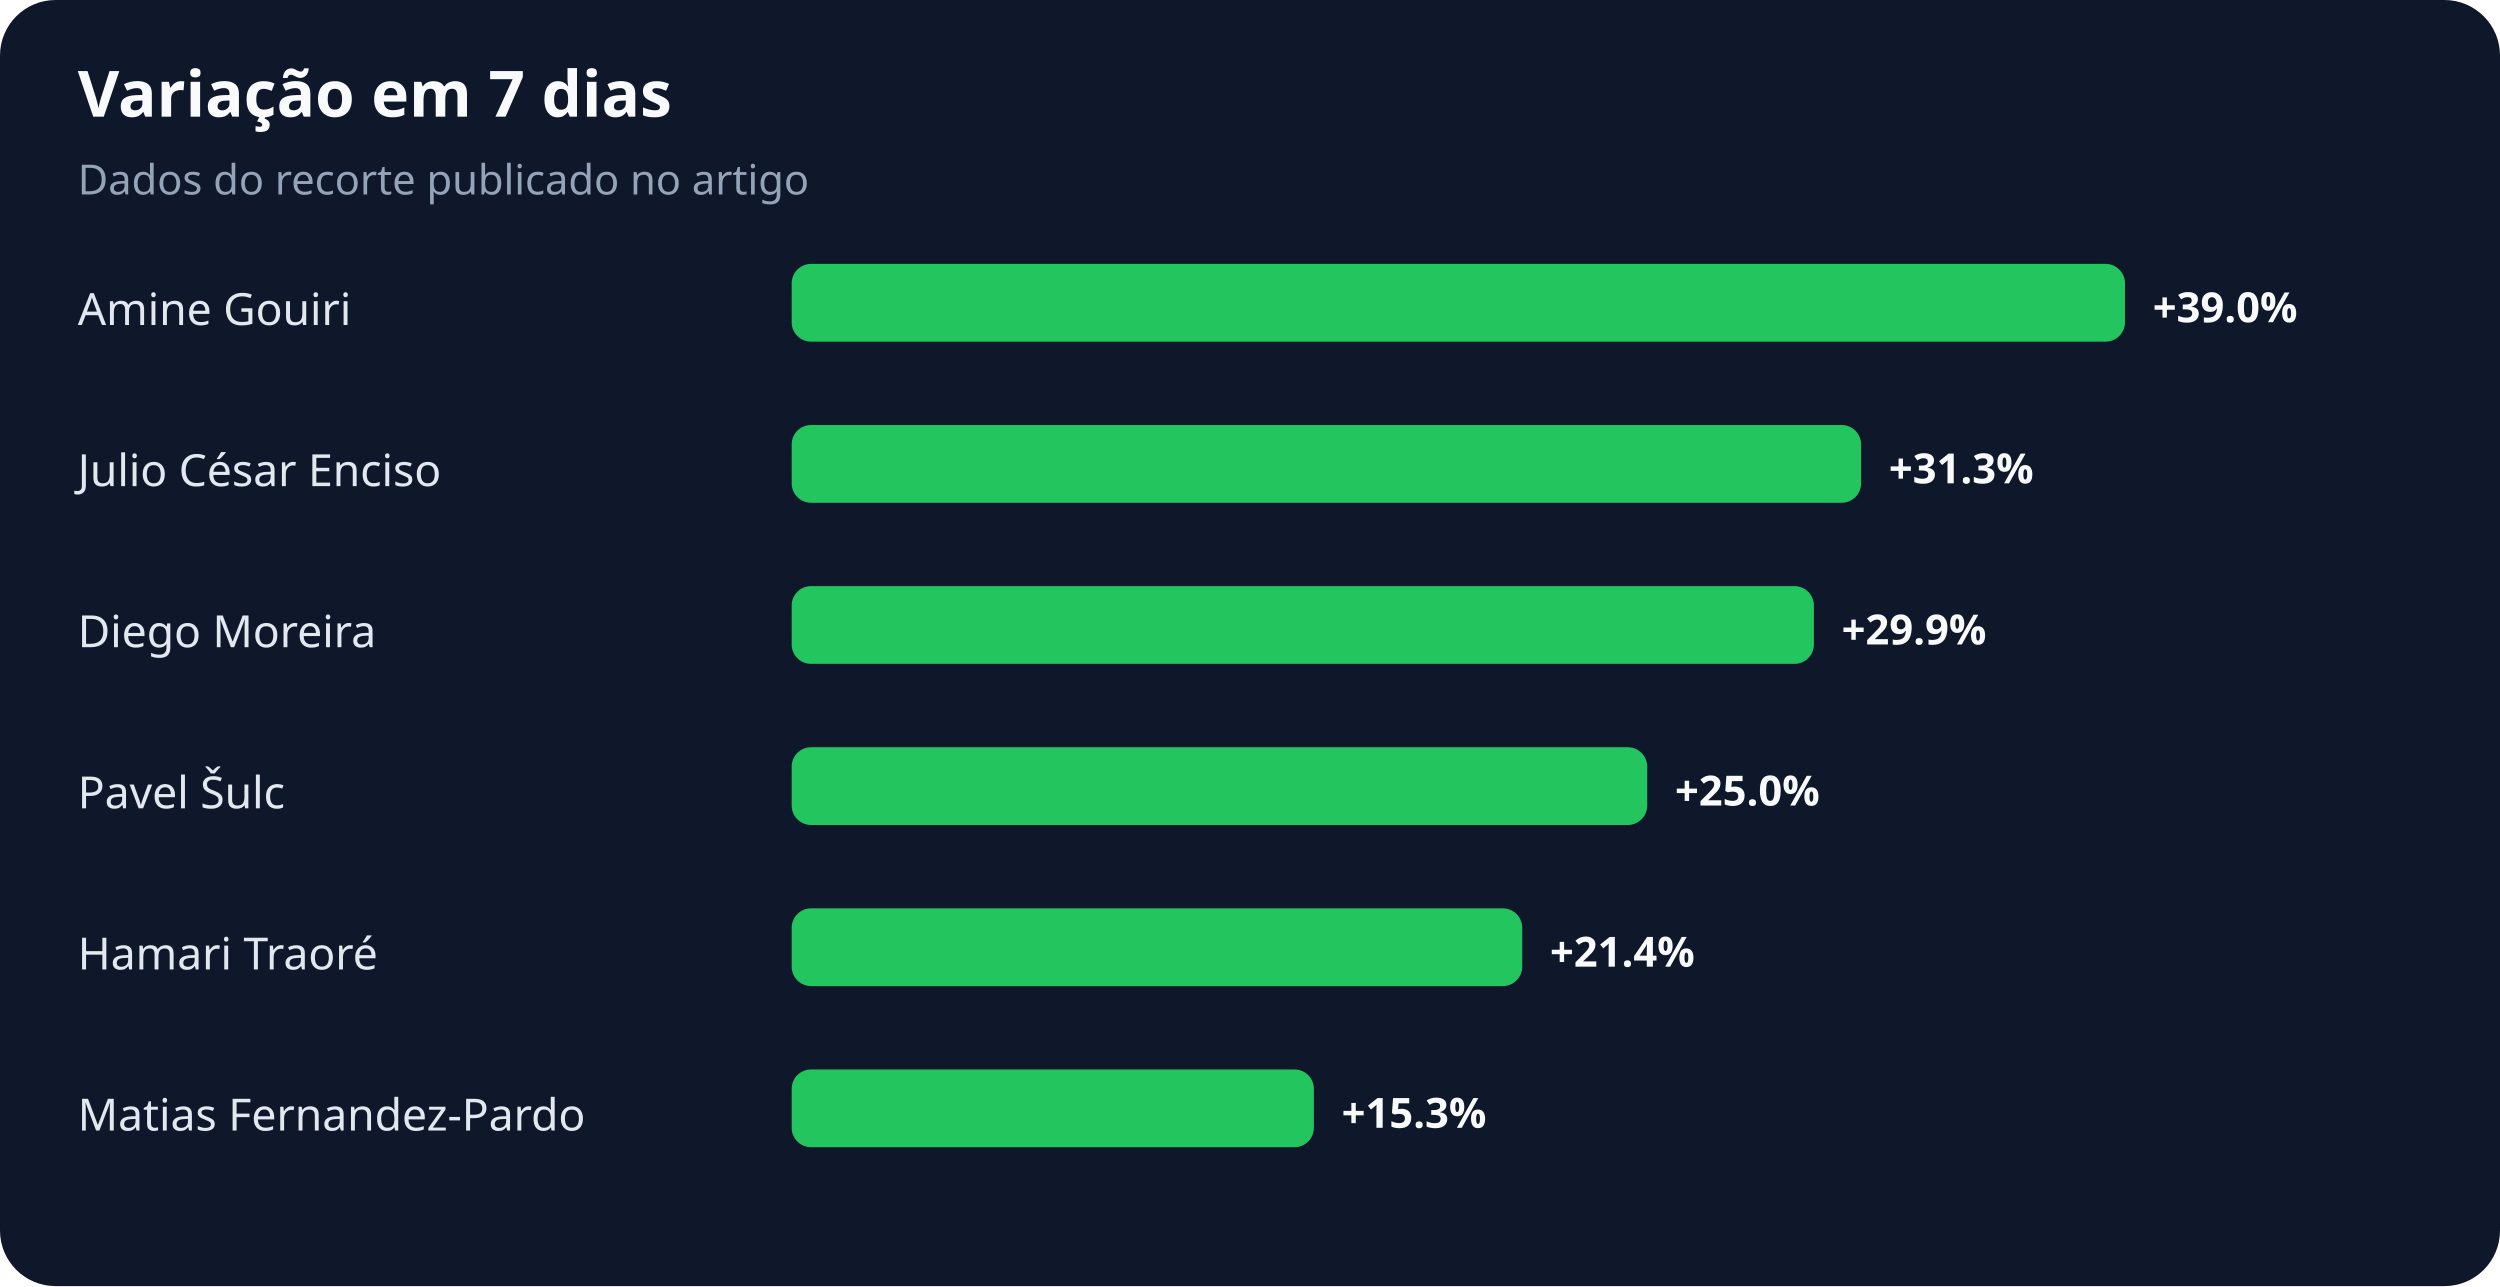
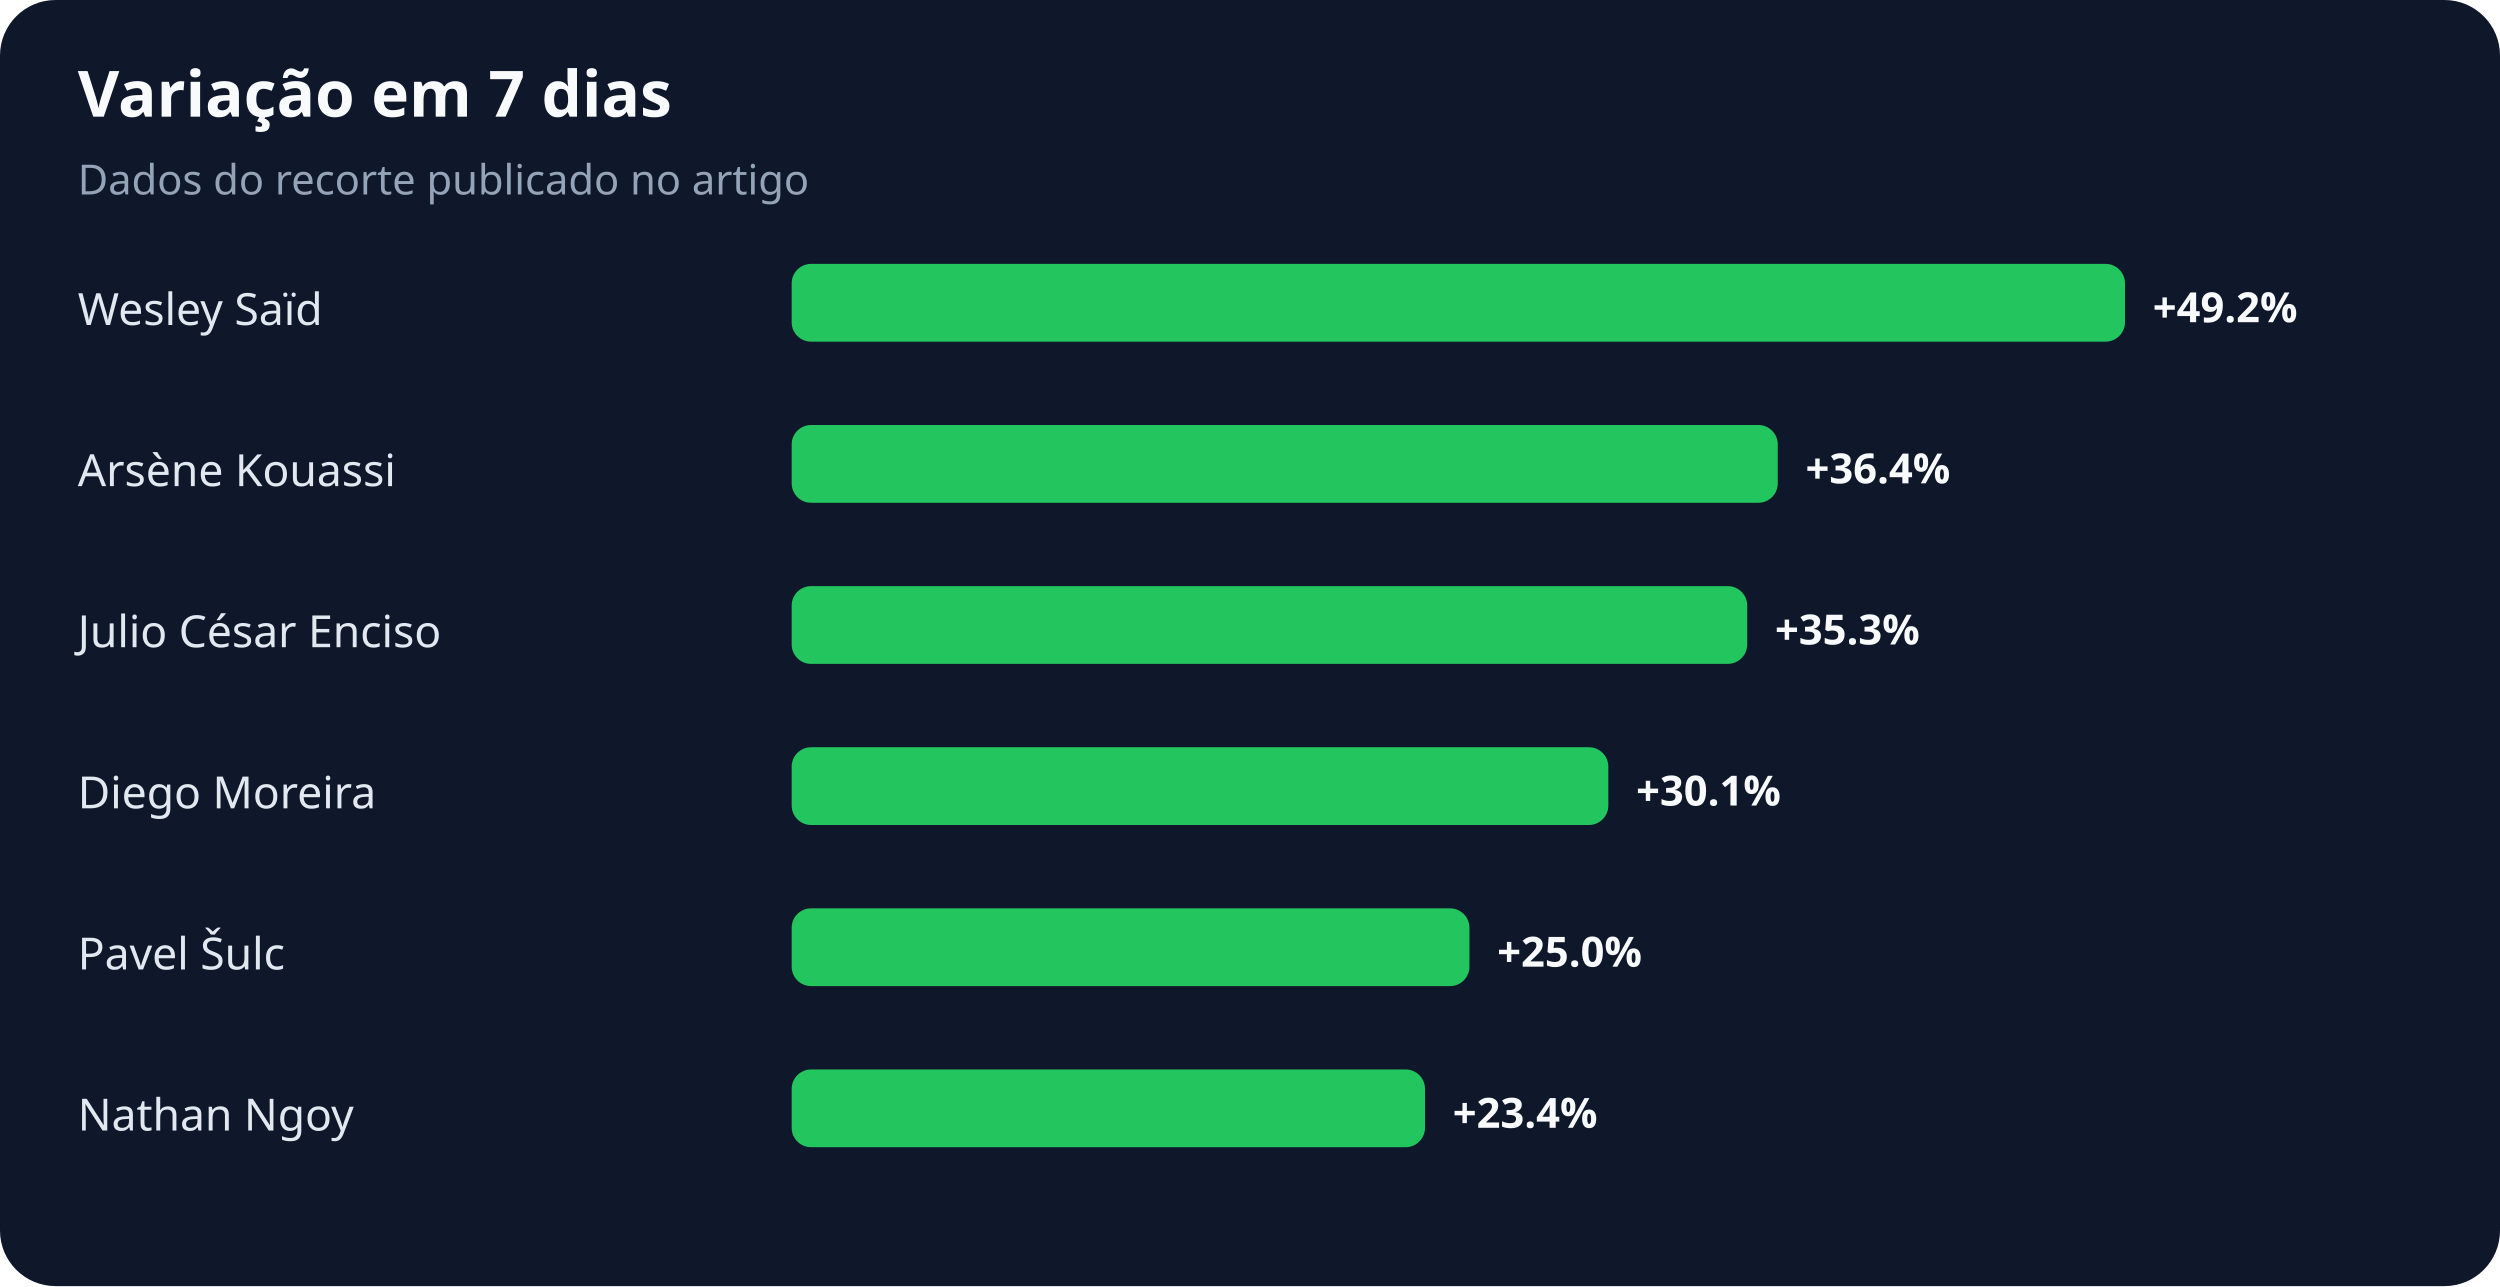
<svg xmlns="http://www.w3.org/2000/svg" width="900" height="463" viewBox="0 0 900 463" role="img" aria-labelledby="title desc">
  <rect width="100%" height="100%" rx="20" fill="#0f172a" />
  <text x="28" y="42" fill="#f8fafc" font-family="system-ui,sans-serif" font-size="23" font-weight="700">Variação em 7 dias</text>
  <text x="28" y="70" fill="#94a3b8" font-family="system-ui,sans-serif" font-size="15">Dados do recorte publicado no artigo</text>
-   <text x="28" y="117" fill="#e2e8f0" font-family="system-ui,sans-serif" font-size="16">Amine Gouiri</text>
+   <text x="28" y="117" fill="#e2e8f0" font-family="system-ui,sans-serif" font-size="16">Wesley Saïd</text>
  <rect x="285" y="95" width="480" height="28" rx="7" fill="#22c55e" />
-   <text x="775" y="116" fill="#f8fafc" font-family="system-ui,sans-serif" font-size="15" font-weight="700">+39.0%</text>
-   <text x="28" y="175" fill="#e2e8f0" font-family="system-ui,sans-serif" font-size="16">Julio César Enciso</text>
-   <rect x="285" y="153" width="385" height="28" rx="7" fill="#22c55e" />
-   <text x="680" y="174" fill="#f8fafc" font-family="system-ui,sans-serif" font-size="15" font-weight="700">+31.3%</text>
-   <text x="28" y="233" fill="#e2e8f0" font-family="system-ui,sans-serif" font-size="16">Diego Moreira</text>
-   <rect x="285" y="211" width="368" height="28" rx="7" fill="#22c55e" />
-   <text x="663" y="232" fill="#f8fafc" font-family="system-ui,sans-serif" font-size="15" font-weight="700">+29.9%</text>
-   <text x="28" y="291" fill="#e2e8f0" font-family="system-ui,sans-serif" font-size="16">Pavel Šulc</text>
-   <rect x="285" y="269" width="308" height="28" rx="7" fill="#22c55e" />
-   <text x="603" y="290" fill="#f8fafc" font-family="system-ui,sans-serif" font-size="15" font-weight="700">+25.0%</text>
-   <text x="28" y="349" fill="#e2e8f0" font-family="system-ui,sans-serif" font-size="16">Hamari Traoré</text>
-   <rect x="285" y="327" width="263" height="28" rx="7" fill="#22c55e" />
-   <text x="558" y="348" fill="#f8fafc" font-family="system-ui,sans-serif" font-size="15" font-weight="700">+21.4%</text>
-   <text x="28" y="407" fill="#e2e8f0" font-family="system-ui,sans-serif" font-size="16">Matias Fernandez-Pardo</text>
-   <rect x="285" y="385" width="188" height="28" rx="7" fill="#22c55e" />
-   <text x="483" y="406" fill="#f8fafc" font-family="system-ui,sans-serif" font-size="15" font-weight="700">+15.3%</text>
+   <text x="775" y="116" fill="#f8fafc" font-family="system-ui,sans-serif" font-size="15" font-weight="700">+49.2%</text>
+   <text x="28" y="175" fill="#e2e8f0" font-family="system-ui,sans-serif" font-size="16">Arsène Kouassi</text>
+   <rect x="285" y="153" width="355" height="28" rx="7" fill="#22c55e" />
+   <text x="650" y="174" fill="#f8fafc" font-family="system-ui,sans-serif" font-size="15" font-weight="700">+36.4%</text>
+   <text x="28" y="233" fill="#e2e8f0" font-family="system-ui,sans-serif" font-size="16">Julio César Enciso</text>
+   <rect x="285" y="211" width="344" height="28" rx="7" fill="#22c55e" />
+   <text x="639" y="232" fill="#f8fafc" font-family="system-ui,sans-serif" font-size="15" font-weight="700">+35.3%</text>
+   <text x="28" y="291" fill="#e2e8f0" font-family="system-ui,sans-serif" font-size="16">Diego Moreira</text>
+   <rect x="285" y="269" width="294" height="28" rx="7" fill="#22c55e" />
+   <text x="589" y="290" fill="#f8fafc" font-family="system-ui,sans-serif" font-size="15" font-weight="700">+30.1%</text>
+   <text x="28" y="349" fill="#e2e8f0" font-family="system-ui,sans-serif" font-size="16">Pavel Šulc</text>
+   <rect x="285" y="327" width="244" height="28" rx="7" fill="#22c55e" />
+   <text x="539" y="348" fill="#f8fafc" font-family="system-ui,sans-serif" font-size="15" font-weight="700">+25.0%</text>
+   <text x="28" y="407" fill="#e2e8f0" font-family="system-ui,sans-serif" font-size="16">Nathan Ngoy</text>
+   <rect x="285" y="385" width="228" height="28" rx="7" fill="#22c55e" />
+   <text x="523" y="406" fill="#f8fafc" font-family="system-ui,sans-serif" font-size="15" font-weight="700">+23.4%</text>
</svg>
